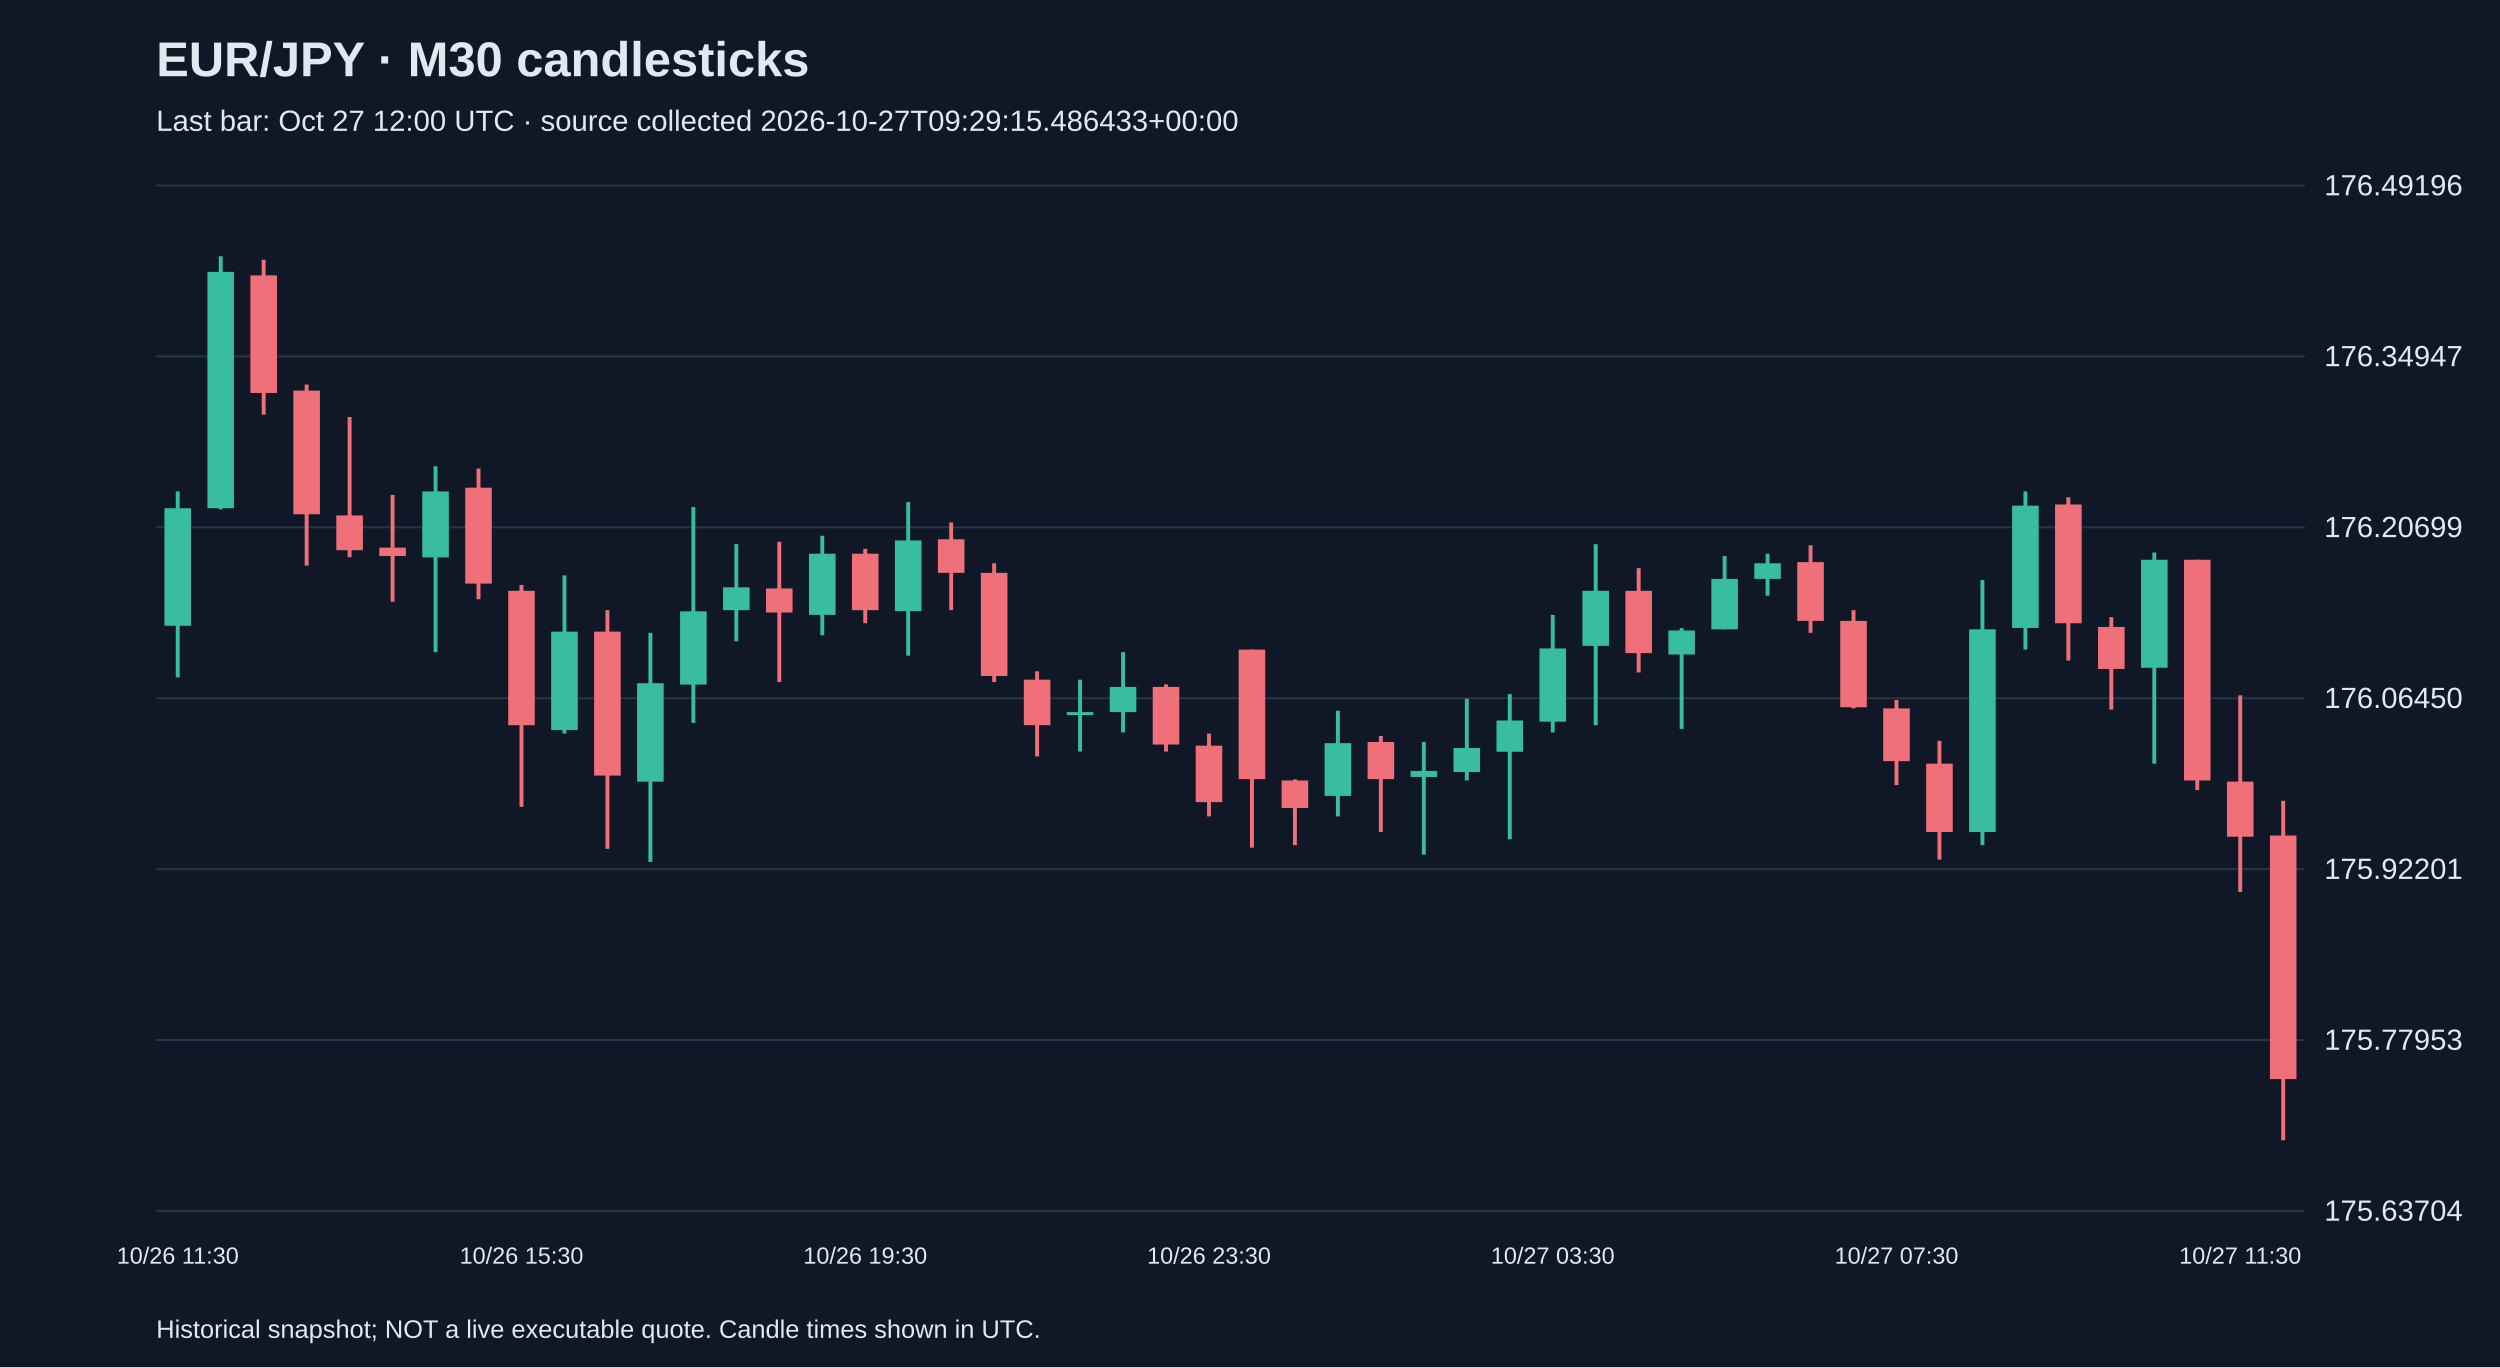
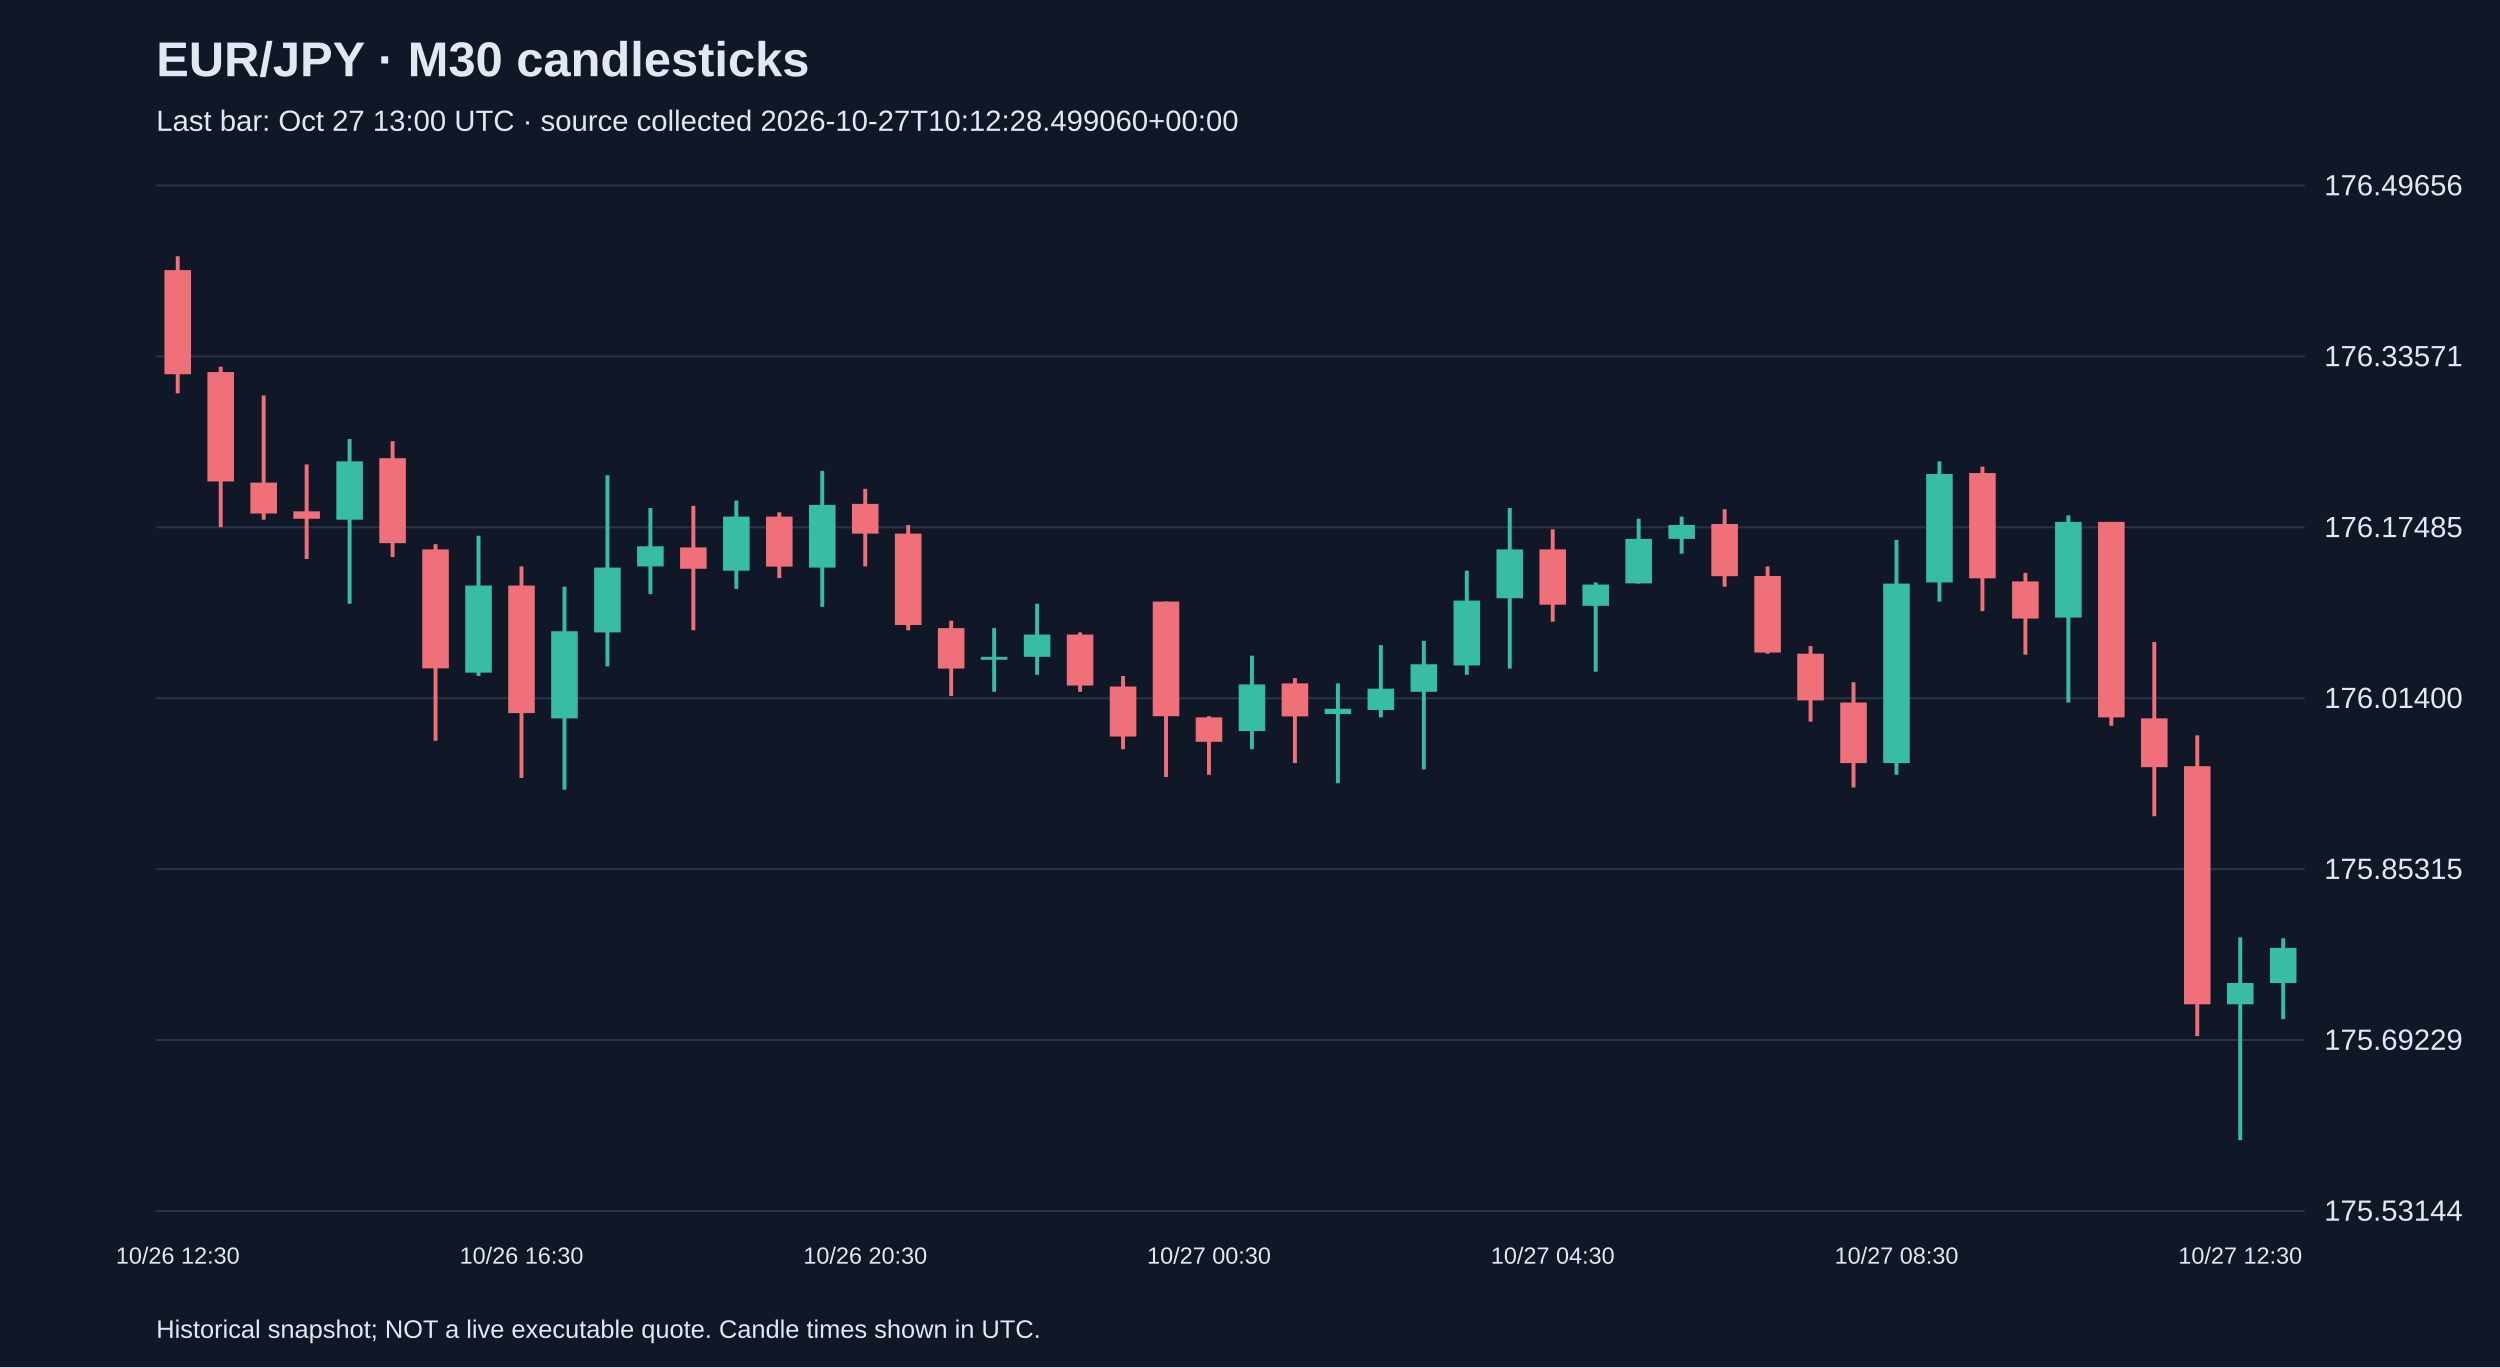
<svg xmlns="http://www.w3.org/2000/svg" viewBox="0 0 1280 700">
  <rect width="100%" height="100%" fill="#101827" />
  <style>text{font-family:Arial,sans-serif;fill:#e2e8f0}</style>
  <text x="80" y="39" font-size="25" font-weight="bold">EUR/JPY · M30 candlesticks</text>
-   <text x="80" y="67" font-size="15" fill="#a6b1c5">Last bar: Oct 27 12:00 UTC · source collected 2026-10-27T09:29:15.486433+00:00</text>
+   <text x="80" y="67" font-size="15" fill="#a6b1c5">Last bar: Oct 27 13:00 UTC · source collected 2026-10-27T10:12:28.499060+00:00</text>
  <line x1="80" y1="620.0" x2="1180" y2="620.0" stroke="#283548" />
-   <text x="1190" y="625.0" font-size="15">175.63704</text>
+   <text x="1190" y="625.0" font-size="15">175.53144</text>
  <line x1="80" y1="532.5" x2="1180" y2="532.5" stroke="#283548" />
-   <text x="1190" y="537.5" font-size="15">175.77953</text>
+   <text x="1190" y="537.5" font-size="15">175.69229</text>
  <line x1="80" y1="445.0" x2="1180" y2="445.0" stroke="#283548" />
-   <text x="1190" y="450.0" font-size="15">175.92201</text>
+   <text x="1190" y="450.0" font-size="15">175.85315</text>
  <line x1="80" y1="357.5" x2="1180" y2="357.5" stroke="#283548" />
-   <text x="1190" y="362.5" font-size="15">176.06450</text>
+   <text x="1190" y="362.5" font-size="15">176.01400</text>
  <line x1="80" y1="270.0" x2="1180" y2="270.0" stroke="#283548" />
-   <text x="1190" y="275.0" font-size="15">176.20699</text>
+   <text x="1190" y="275.0" font-size="15">176.17485</text>
  <line x1="80" y1="182.5" x2="1180" y2="182.5" stroke="#283548" />
-   <text x="1190" y="187.5" font-size="15">176.34947</text>
+   <text x="1190" y="187.5" font-size="15">176.33571</text>
  <line x1="80" y1="95.0" x2="1180" y2="95.0" stroke="#283548" />
-   <text x="1190" y="100.0" font-size="15">176.49196</text>
-   <line x1="91.0" y1="251.6" x2="91.0" y2="346.8" stroke="#38bca2" stroke-width="2" />
-   <rect x="84.2" y="260.2" width="13.6" height="60.2" fill="#38bca2" />
-   <text x="91.0" y="647" text-anchor="middle" font-size="12">10/26 11:30</text>
-   <line x1="113.0" y1="131.2" x2="113.0" y2="260.8" stroke="#38bca2" stroke-width="2" />
-   <rect x="106.2" y="139.2" width="13.6" height="121.0" fill="#38bca2" />
-   <line x1="135.0" y1="133.0" x2="135.0" y2="212.3" stroke="#f07079" stroke-width="2" />
-   <rect x="128.2" y="141.0" width="13.6" height="60.2" fill="#f07079" />
-   <line x1="157.0" y1="196.9" x2="157.0" y2="289.6" stroke="#f07079" stroke-width="2" />
-   <rect x="150.2" y="200.0" width="13.6" height="63.3" fill="#f07079" />
-   <line x1="179.0" y1="213.5" x2="179.0" y2="285.3" stroke="#f07079" stroke-width="2" />
-   <rect x="172.2" y="263.9" width="13.6" height="17.8" fill="#f07079" />
-   <line x1="201.0" y1="253.4" x2="201.0" y2="308.1" stroke="#f07079" stroke-width="2" />
-   <rect x="194.2" y="280.4" width="13.6" height="4.3" fill="#f07079" />
-   <line x1="223.0" y1="238.7" x2="223.0" y2="333.9" stroke="#38bca2" stroke-width="2" />
-   <rect x="216.2" y="251.6" width="13.6" height="33.8" fill="#38bca2" />
-   <line x1="245.0" y1="239.9" x2="245.0" y2="306.8" stroke="#f07079" stroke-width="2" />
-   <rect x="238.2" y="249.7" width="13.6" height="49.1" fill="#f07079" />
-   <line x1="267.0" y1="299.5" x2="267.0" y2="413.1" stroke="#f07079" stroke-width="2" />
-   <rect x="260.2" y="302.5" width="13.6" height="68.8" fill="#f07079" />
-   <text x="267.0" y="647" text-anchor="middle" font-size="12">10/26 15:30</text>
-   <line x1="289.0" y1="294.6" x2="289.0" y2="375.6" stroke="#38bca2" stroke-width="2" />
-   <rect x="282.2" y="323.4" width="13.6" height="50.4" fill="#38bca2" />
-   <line x1="311.0" y1="312.4" x2="311.0" y2="434.6" stroke="#f07079" stroke-width="2" />
-   <rect x="304.2" y="323.4" width="13.6" height="73.7" fill="#f07079" />
-   <line x1="333.0" y1="324.0" x2="333.0" y2="441.3" stroke="#38bca2" stroke-width="2" />
-   <rect x="326.2" y="349.8" width="13.6" height="50.4" fill="#38bca2" />
-   <line x1="355.0" y1="259.6" x2="355.0" y2="370.1" stroke="#38bca2" stroke-width="2" />
-   <rect x="348.2" y="313.0" width="13.6" height="37.5" fill="#38bca2" />
-   <line x1="377.0" y1="278.6" x2="377.0" y2="328.3" stroke="#38bca2" stroke-width="2" />
-   <rect x="370.2" y="300.7" width="13.6" height="11.7" fill="#38bca2" />
-   <line x1="399.0" y1="277.4" x2="399.0" y2="349.2" stroke="#f07079" stroke-width="2" />
-   <rect x="392.2" y="301.3" width="13.6" height="12.3" fill="#f07079" />
-   <line x1="421.0" y1="274.3" x2="421.0" y2="325.3" stroke="#38bca2" stroke-width="2" />
-   <rect x="414.2" y="283.5" width="13.6" height="31.3" fill="#38bca2" />
-   <line x1="443.0" y1="281.0" x2="443.0" y2="319.1" stroke="#f07079" stroke-width="2" />
-   <rect x="436.2" y="283.5" width="13.6" height="28.9" fill="#f07079" />
-   <text x="443.0" y="647" text-anchor="middle" font-size="12">10/26 19:30</text>
-   <line x1="465.0" y1="257.1" x2="465.0" y2="335.7" stroke="#38bca2" stroke-width="2" />
-   <rect x="458.2" y="276.7" width="13.6" height="36.2" fill="#38bca2" />
-   <line x1="487.0" y1="267.5" x2="487.0" y2="312.4" stroke="#f07079" stroke-width="2" />
-   <rect x="480.2" y="276.1" width="13.6" height="17.2" fill="#f07079" />
-   <line x1="509.0" y1="288.4" x2="509.0" y2="349.2" stroke="#f07079" stroke-width="2" />
-   <rect x="502.2" y="293.3" width="13.6" height="52.8" fill="#f07079" />
-   <line x1="531.0" y1="343.7" x2="531.0" y2="387.3" stroke="#f07079" stroke-width="2" />
-   <rect x="524.2" y="348.0" width="13.6" height="23.3" fill="#f07079" />
-   <line x1="553.0" y1="348.0" x2="553.0" y2="384.8" stroke="#38bca2" stroke-width="2" />
-   <rect x="546.2" y="364.6" width="13.6" height="1.5" fill="#38bca2" />
-   <line x1="575.0" y1="333.9" x2="575.0" y2="375.0" stroke="#38bca2" stroke-width="2" />
-   <rect x="568.2" y="351.7" width="13.6" height="12.9" fill="#38bca2" />
-   <line x1="597.0" y1="350.4" x2="597.0" y2="384.8" stroke="#f07079" stroke-width="2" />
-   <rect x="590.2" y="351.7" width="13.6" height="29.5" fill="#f07079" />
-   <line x1="619.0" y1="375.6" x2="619.0" y2="418.0" stroke="#f07079" stroke-width="2" />
-   <rect x="612.2" y="381.8" width="13.6" height="28.9" fill="#f07079" />
-   <text x="619.0" y="647" text-anchor="middle" font-size="12">10/26 23:30</text>
-   <line x1="641.0" y1="332.6" x2="641.0" y2="434.0" stroke="#f07079" stroke-width="2" />
-   <rect x="634.2" y="332.6" width="13.6" height="66.3" fill="#f07079" />
-   <line x1="663.0" y1="399.0" x2="663.0" y2="432.7" stroke="#f07079" stroke-width="2" />
-   <rect x="656.2" y="399.6" width="13.6" height="14.1" fill="#f07079" />
-   <line x1="685.0" y1="363.9" x2="685.0" y2="418.0" stroke="#38bca2" stroke-width="2" />
-   <rect x="678.2" y="380.5" width="13.6" height="27.0" fill="#38bca2" />
-   <line x1="707.0" y1="376.8" x2="707.0" y2="426.0" stroke="#f07079" stroke-width="2" />
-   <rect x="700.2" y="379.9" width="13.6" height="19.0" fill="#f07079" />
-   <line x1="729.0" y1="379.9" x2="729.0" y2="437.6" stroke="#38bca2" stroke-width="2" />
-   <rect x="722.2" y="394.7" width="13.6" height="3.1" fill="#38bca2" />
-   <line x1="751.0" y1="357.8" x2="751.0" y2="399.6" stroke="#38bca2" stroke-width="2" />
-   <rect x="744.2" y="383.0" width="13.6" height="12.3" fill="#38bca2" />
-   <line x1="773.0" y1="355.4" x2="773.0" y2="429.7" stroke="#38bca2" stroke-width="2" />
-   <rect x="766.2" y="368.9" width="13.6" height="16.0" fill="#38bca2" />
-   <line x1="795.0" y1="314.8" x2="795.0" y2="375.0" stroke="#38bca2" stroke-width="2" />
-   <rect x="788.2" y="332.0" width="13.6" height="37.5" fill="#38bca2" />
-   <text x="795.0" y="647" text-anchor="middle" font-size="12">10/27 03:30</text>
-   <line x1="817.0" y1="278.6" x2="817.0" y2="371.3" stroke="#38bca2" stroke-width="2" />
-   <rect x="810.2" y="302.5" width="13.6" height="28.2" fill="#38bca2" />
-   <line x1="839.0" y1="290.9" x2="839.0" y2="344.3" stroke="#f07079" stroke-width="2" />
-   <rect x="832.2" y="302.5" width="13.6" height="31.9" fill="#f07079" />
-   <line x1="861.0" y1="321.6" x2="861.0" y2="373.2" stroke="#38bca2" stroke-width="2" />
-   <rect x="854.2" y="322.8" width="13.6" height="12.3" fill="#38bca2" />
-   <line x1="883.0" y1="284.7" x2="883.0" y2="322.2" stroke="#38bca2" stroke-width="2" />
-   <rect x="876.2" y="296.4" width="13.6" height="25.8" fill="#38bca2" />
-   <line x1="905.0" y1="283.5" x2="905.0" y2="305.0" stroke="#38bca2" stroke-width="2" />
-   <rect x="898.2" y="288.4" width="13.6" height="8.0" fill="#38bca2" />
-   <line x1="927.0" y1="279.2" x2="927.0" y2="324.0" stroke="#f07079" stroke-width="2" />
-   <rect x="920.2" y="287.8" width="13.6" height="30.1" fill="#f07079" />
-   <line x1="949.0" y1="312.4" x2="949.0" y2="362.7" stroke="#f07079" stroke-width="2" />
-   <rect x="942.2" y="317.9" width="13.6" height="44.2" fill="#f07079" />
-   <line x1="971.0" y1="358.4" x2="971.0" y2="402.0" stroke="#f07079" stroke-width="2" />
-   <rect x="964.2" y="362.7" width="13.6" height="27.0" fill="#f07079" />
-   <text x="971.0" y="647" text-anchor="middle" font-size="12">10/27 07:30</text>
-   <line x1="993.0" y1="379.3" x2="993.0" y2="440.1" stroke="#f07079" stroke-width="2" />
-   <rect x="986.2" y="391.0" width="13.6" height="35.0" fill="#f07079" />
-   <line x1="1015.0" y1="297.0" x2="1015.0" y2="432.7" stroke="#38bca2" stroke-width="2" />
-   <rect x="1008.2" y="322.2" width="13.6" height="103.8" fill="#38bca2" />
-   <line x1="1037.0" y1="251.6" x2="1037.0" y2="332.6" stroke="#38bca2" stroke-width="2" />
-   <rect x="1030.2" y="258.9" width="13.6" height="62.6" fill="#38bca2" />
-   <line x1="1059.0" y1="254.6" x2="1059.0" y2="338.2" stroke="#f07079" stroke-width="2" />
-   <rect x="1052.2" y="258.3" width="13.6" height="60.8" fill="#f07079" />
-   <line x1="1081.0" y1="316.0" x2="1081.0" y2="363.3" stroke="#f07079" stroke-width="2" />
-   <rect x="1074.2" y="321.0" width="13.6" height="21.5" fill="#f07079" />
-   <line x1="1103.0" y1="282.9" x2="1103.0" y2="391.0" stroke="#38bca2" stroke-width="2" />
-   <rect x="1096.2" y="286.6" width="13.6" height="55.3" fill="#38bca2" />
-   <line x1="1125.0" y1="286.6" x2="1125.0" y2="404.5" stroke="#f07079" stroke-width="2" />
-   <rect x="1118.2" y="286.6" width="13.6" height="113.0" fill="#f07079" />
-   <line x1="1147.0" y1="356.0" x2="1147.0" y2="456.7" stroke="#f07079" stroke-width="2" />
-   <rect x="1140.2" y="400.2" width="13.6" height="28.2" fill="#f07079" />
-   <text x="1147.0" y="647" text-anchor="middle" font-size="12">10/27 11:30</text>
-   <line x1="1169.0" y1="410.0" x2="1169.0" y2="583.8" stroke="#f07079" stroke-width="2" />
-   <rect x="1162.2" y="427.8" width="13.6" height="124.7" fill="#f07079" />
+   <text x="1190" y="100.0" font-size="15">176.49656</text>
+   <line x1="91.0" y1="131.2" x2="91.0" y2="201.4" stroke="#f07079" stroke-width="2" />
+   <rect x="84.2" y="138.3" width="13.6" height="53.3" fill="#f07079" />
+   <text x="91.0" y="647" text-anchor="middle" font-size="12">10/26 12:30</text>
+   <line x1="113.0" y1="187.8" x2="113.0" y2="269.9" stroke="#f07079" stroke-width="2" />
+   <rect x="106.2" y="190.5" width="13.6" height="56.0" fill="#f07079" />
+   <line x1="135.0" y1="202.5" x2="135.0" y2="266.1" stroke="#f07079" stroke-width="2" />
+   <rect x="128.2" y="247.1" width="13.6" height="15.8" fill="#f07079" />
+   <line x1="157.0" y1="237.8" x2="157.0" y2="286.2" stroke="#f07079" stroke-width="2" />
+   <rect x="150.2" y="261.8" width="13.6" height="3.8" fill="#f07079" />
+   <line x1="179.0" y1="224.8" x2="179.0" y2="309.1" stroke="#38bca2" stroke-width="2" />
+   <rect x="172.2" y="236.2" width="13.6" height="29.9" fill="#38bca2" />
+   <line x1="201.0" y1="225.9" x2="201.0" y2="285.2" stroke="#f07079" stroke-width="2" />
+   <rect x="194.2" y="234.6" width="13.6" height="43.5" fill="#f07079" />
+   <line x1="223.0" y1="278.6" x2="223.0" y2="379.3" stroke="#f07079" stroke-width="2" />
+   <rect x="216.2" y="281.3" width="13.6" height="60.9" fill="#f07079" />
+   <line x1="245.0" y1="274.3" x2="245.0" y2="346.1" stroke="#38bca2" stroke-width="2" />
+   <rect x="238.2" y="299.8" width="13.6" height="44.6" fill="#38bca2" />
+   <line x1="267.0" y1="290.0" x2="267.0" y2="398.3" stroke="#f07079" stroke-width="2" />
+   <rect x="260.2" y="299.8" width="13.6" height="65.3" fill="#f07079" />
+   <text x="267.0" y="647" text-anchor="middle" font-size="12">10/26 16:30</text>
+   <line x1="289.0" y1="300.4" x2="289.0" y2="404.3" stroke="#38bca2" stroke-width="2" />
+   <rect x="282.2" y="323.2" width="13.6" height="44.6" fill="#38bca2" />
+   <line x1="311.0" y1="243.3" x2="311.0" y2="341.2" stroke="#38bca2" stroke-width="2" />
+   <rect x="304.2" y="290.6" width="13.6" height="33.2" fill="#38bca2" />
+   <line x1="333.0" y1="260.1" x2="333.0" y2="304.2" stroke="#38bca2" stroke-width="2" />
+   <rect x="326.2" y="279.7" width="13.6" height="10.3" fill="#38bca2" />
+   <line x1="355.0" y1="259.0" x2="355.0" y2="322.7" stroke="#f07079" stroke-width="2" />
+   <rect x="348.2" y="280.3" width="13.6" height="10.9" fill="#f07079" />
+   <line x1="377.0" y1="256.3" x2="377.0" y2="301.5" stroke="#38bca2" stroke-width="2" />
+   <rect x="370.2" y="264.5" width="13.6" height="27.7" fill="#38bca2" />
+   <line x1="399.0" y1="262.3" x2="399.0" y2="296.0" stroke="#f07079" stroke-width="2" />
+   <rect x="392.2" y="264.5" width="13.6" height="25.6" fill="#f07079" />
+   <line x1="421.0" y1="241.1" x2="421.0" y2="310.7" stroke="#38bca2" stroke-width="2" />
+   <rect x="414.2" y="258.5" width="13.6" height="32.1" fill="#38bca2" />
+   <line x1="443.0" y1="250.3" x2="443.0" y2="290.0" stroke="#f07079" stroke-width="2" />
+   <rect x="436.2" y="258.0" width="13.6" height="15.2" fill="#f07079" />
+   <text x="443.0" y="647" text-anchor="middle" font-size="12">10/26 20:30</text>
+   <line x1="465.0" y1="268.8" x2="465.0" y2="322.7" stroke="#f07079" stroke-width="2" />
+   <rect x="458.2" y="273.2" width="13.6" height="46.8" fill="#f07079" />
+   <line x1="487.0" y1="317.8" x2="487.0" y2="356.4" stroke="#f07079" stroke-width="2" />
+   <rect x="480.2" y="321.6" width="13.6" height="20.7" fill="#f07079" />
+   <line x1="509.0" y1="321.6" x2="509.0" y2="354.2" stroke="#38bca2" stroke-width="2" />
+   <rect x="502.2" y="336.3" width="13.6" height="1.5" fill="#38bca2" />
+   <line x1="531.0" y1="309.1" x2="531.0" y2="345.5" stroke="#38bca2" stroke-width="2" />
+   <rect x="524.2" y="324.9" width="13.6" height="11.4" fill="#38bca2" />
+   <line x1="553.0" y1="323.8" x2="553.0" y2="354.2" stroke="#f07079" stroke-width="2" />
+   <rect x="546.2" y="324.9" width="13.6" height="26.1" fill="#f07079" />
+   <line x1="575.0" y1="346.1" x2="575.0" y2="383.6" stroke="#f07079" stroke-width="2" />
+   <rect x="568.2" y="351.5" width="13.6" height="25.6" fill="#f07079" />
+   <line x1="597.0" y1="308.0" x2="597.0" y2="397.8" stroke="#f07079" stroke-width="2" />
+   <rect x="590.2" y="308.0" width="13.6" height="58.7" fill="#f07079" />
+   <line x1="619.0" y1="366.7" x2="619.0" y2="396.7" stroke="#f07079" stroke-width="2" />
+   <rect x="612.2" y="367.3" width="13.6" height="12.5" fill="#f07079" />
+   <text x="619.0" y="647" text-anchor="middle" font-size="12">10/27 00:30</text>
+   <line x1="641.0" y1="335.7" x2="641.0" y2="383.6" stroke="#38bca2" stroke-width="2" />
+   <rect x="634.2" y="350.4" width="13.6" height="23.9" fill="#38bca2" />
+   <line x1="663.0" y1="347.2" x2="663.0" y2="390.7" stroke="#f07079" stroke-width="2" />
+   <rect x="656.2" y="349.9" width="13.6" height="16.9" fill="#f07079" />
+   <line x1="685.0" y1="349.9" x2="685.0" y2="401.0" stroke="#38bca2" stroke-width="2" />
+   <rect x="678.2" y="362.9" width="13.6" height="2.7" fill="#38bca2" />
+   <line x1="707.0" y1="330.3" x2="707.0" y2="367.3" stroke="#38bca2" stroke-width="2" />
+   <rect x="700.2" y="352.6" width="13.6" height="10.9" fill="#38bca2" />
+   <line x1="729.0" y1="328.1" x2="729.0" y2="393.9" stroke="#38bca2" stroke-width="2" />
+   <rect x="722.2" y="340.1" width="13.6" height="14.1" fill="#38bca2" />
+   <line x1="751.0" y1="292.2" x2="751.0" y2="345.5" stroke="#38bca2" stroke-width="2" />
+   <rect x="744.2" y="307.5" width="13.6" height="33.2" fill="#38bca2" />
+   <line x1="773.0" y1="260.1" x2="773.0" y2="342.3" stroke="#38bca2" stroke-width="2" />
+   <rect x="766.2" y="281.3" width="13.6" height="25.0" fill="#38bca2" />
+   <line x1="795.0" y1="271.0" x2="795.0" y2="318.3" stroke="#f07079" stroke-width="2" />
+   <rect x="788.2" y="281.3" width="13.6" height="28.3" fill="#f07079" />
+   <text x="795.0" y="647" text-anchor="middle" font-size="12">10/27 04:30</text>
+   <line x1="817.0" y1="298.2" x2="817.0" y2="343.9" stroke="#38bca2" stroke-width="2" />
+   <rect x="810.2" y="299.3" width="13.6" height="10.9" fill="#38bca2" />
+   <line x1="839.0" y1="265.6" x2="839.0" y2="298.8" stroke="#38bca2" stroke-width="2" />
+   <rect x="832.2" y="275.9" width="13.6" height="22.8" fill="#38bca2" />
+   <line x1="861.0" y1="264.5" x2="861.0" y2="283.5" stroke="#38bca2" stroke-width="2" />
+   <rect x="854.2" y="268.8" width="13.6" height="7.1" fill="#38bca2" />
+   <line x1="883.0" y1="260.7" x2="883.0" y2="300.4" stroke="#f07079" stroke-width="2" />
+   <rect x="876.2" y="268.3" width="13.6" height="26.7" fill="#f07079" />
+   <line x1="905.0" y1="290.0" x2="905.0" y2="334.7" stroke="#f07079" stroke-width="2" />
+   <rect x="898.2" y="294.9" width="13.6" height="39.2" fill="#f07079" />
+   <line x1="927.0" y1="330.8" x2="927.0" y2="369.5" stroke="#f07079" stroke-width="2" />
+   <rect x="920.2" y="334.7" width="13.6" height="23.9" fill="#f07079" />
+   <line x1="949.0" y1="349.3" x2="949.0" y2="403.2" stroke="#f07079" stroke-width="2" />
+   <rect x="942.2" y="359.7" width="13.6" height="31.0" fill="#f07079" />
+   <line x1="971.0" y1="276.4" x2="971.0" y2="396.7" stroke="#38bca2" stroke-width="2" />
+   <rect x="964.2" y="298.8" width="13.6" height="91.9" fill="#38bca2" />
+   <text x="971.0" y="647" text-anchor="middle" font-size="12">10/27 08:30</text>
+   <line x1="993.0" y1="236.2" x2="993.0" y2="308.0" stroke="#38bca2" stroke-width="2" />
+   <rect x="986.2" y="242.7" width="13.6" height="55.5" fill="#38bca2" />
+   <line x1="1015.0" y1="238.9" x2="1015.0" y2="312.9" stroke="#f07079" stroke-width="2" />
+   <rect x="1008.2" y="242.2" width="13.6" height="53.9" fill="#f07079" />
+   <line x1="1037.0" y1="293.3" x2="1037.0" y2="335.2" stroke="#f07079" stroke-width="2" />
+   <rect x="1030.2" y="297.7" width="13.6" height="19.0" fill="#f07079" />
+   <line x1="1059.0" y1="263.9" x2="1059.0" y2="359.7" stroke="#38bca2" stroke-width="2" />
+   <rect x="1052.2" y="267.2" width="13.6" height="49.0" fill="#38bca2" />
+   <line x1="1081.0" y1="267.2" x2="1081.0" y2="371.6" stroke="#f07079" stroke-width="2" />
+   <rect x="1074.2" y="267.2" width="13.6" height="100.1" fill="#f07079" />
+   <line x1="1103.0" y1="328.7" x2="1103.0" y2="417.9" stroke="#f07079" stroke-width="2" />
+   <rect x="1096.2" y="367.8" width="13.6" height="25.0" fill="#f07079" />
+   <line x1="1125.0" y1="376.5" x2="1125.0" y2="530.5" stroke="#f07079" stroke-width="2" />
+   <rect x="1118.2" y="392.3" width="13.6" height="121.9" fill="#f07079" />
+   <line x1="1147.0" y1="479.9" x2="1147.0" y2="583.8" stroke="#38bca2" stroke-width="2" />
+   <rect x="1140.2" y="503.3" width="13.6" height="10.9" fill="#38bca2" />
+   <text x="1147.0" y="647" text-anchor="middle" font-size="12">10/27 12:30</text>
+   <line x1="1169.0" y1="480.4" x2="1169.0" y2="521.8" stroke="#38bca2" stroke-width="2" />
+   <rect x="1162.2" y="485.3" width="13.6" height="18.0" fill="#38bca2" />
  <text x="80" y="685" font-size="13">Historical snapshot; NOT a live executable quote. Candle times shown in UTC.</text>
</svg>
